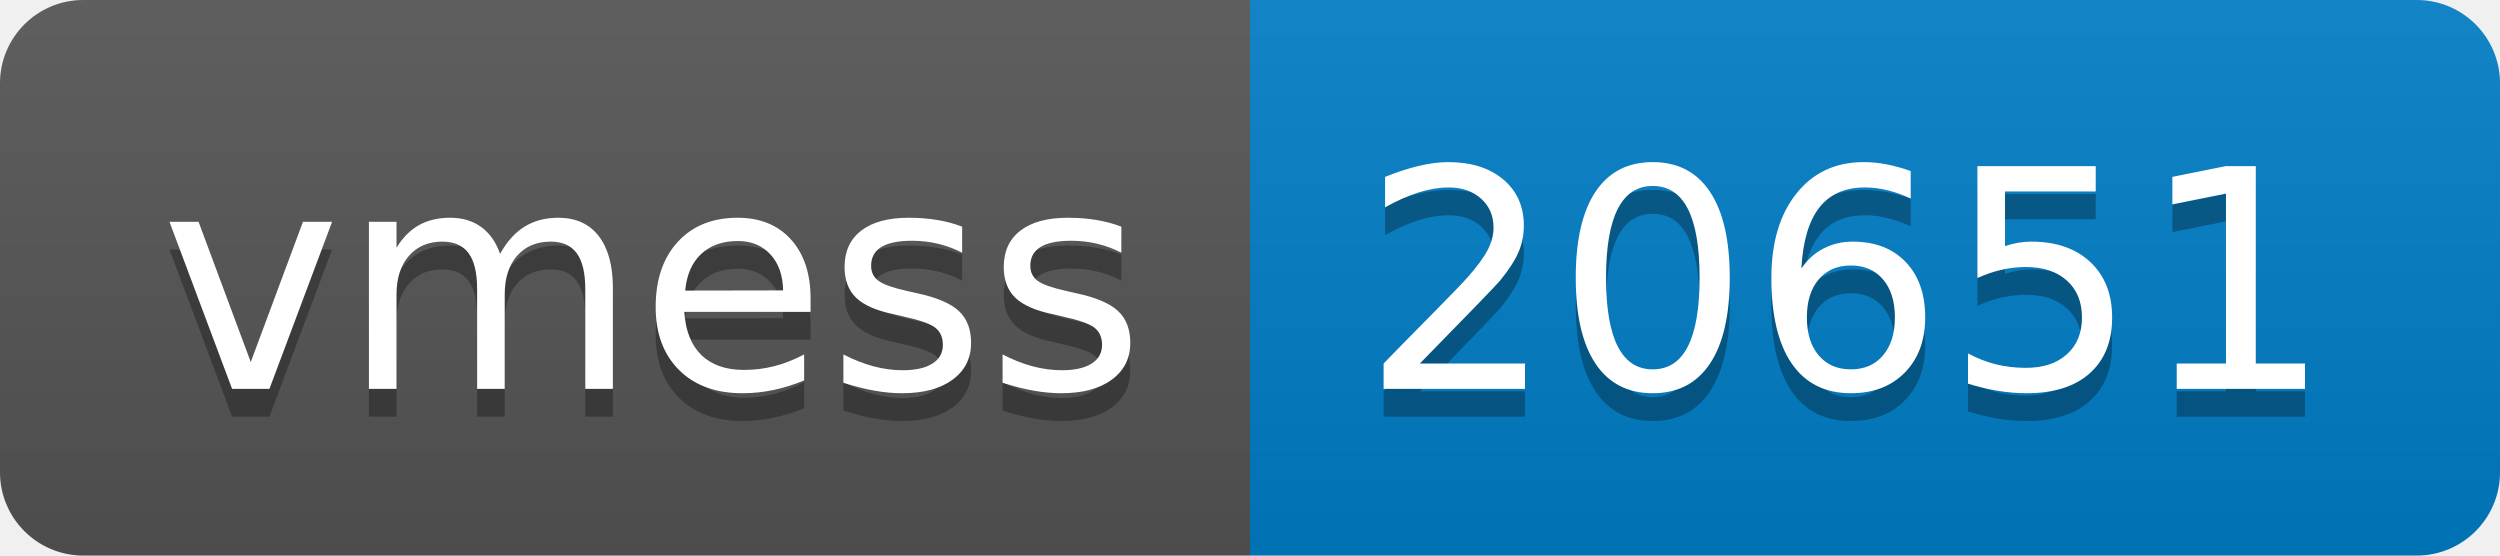
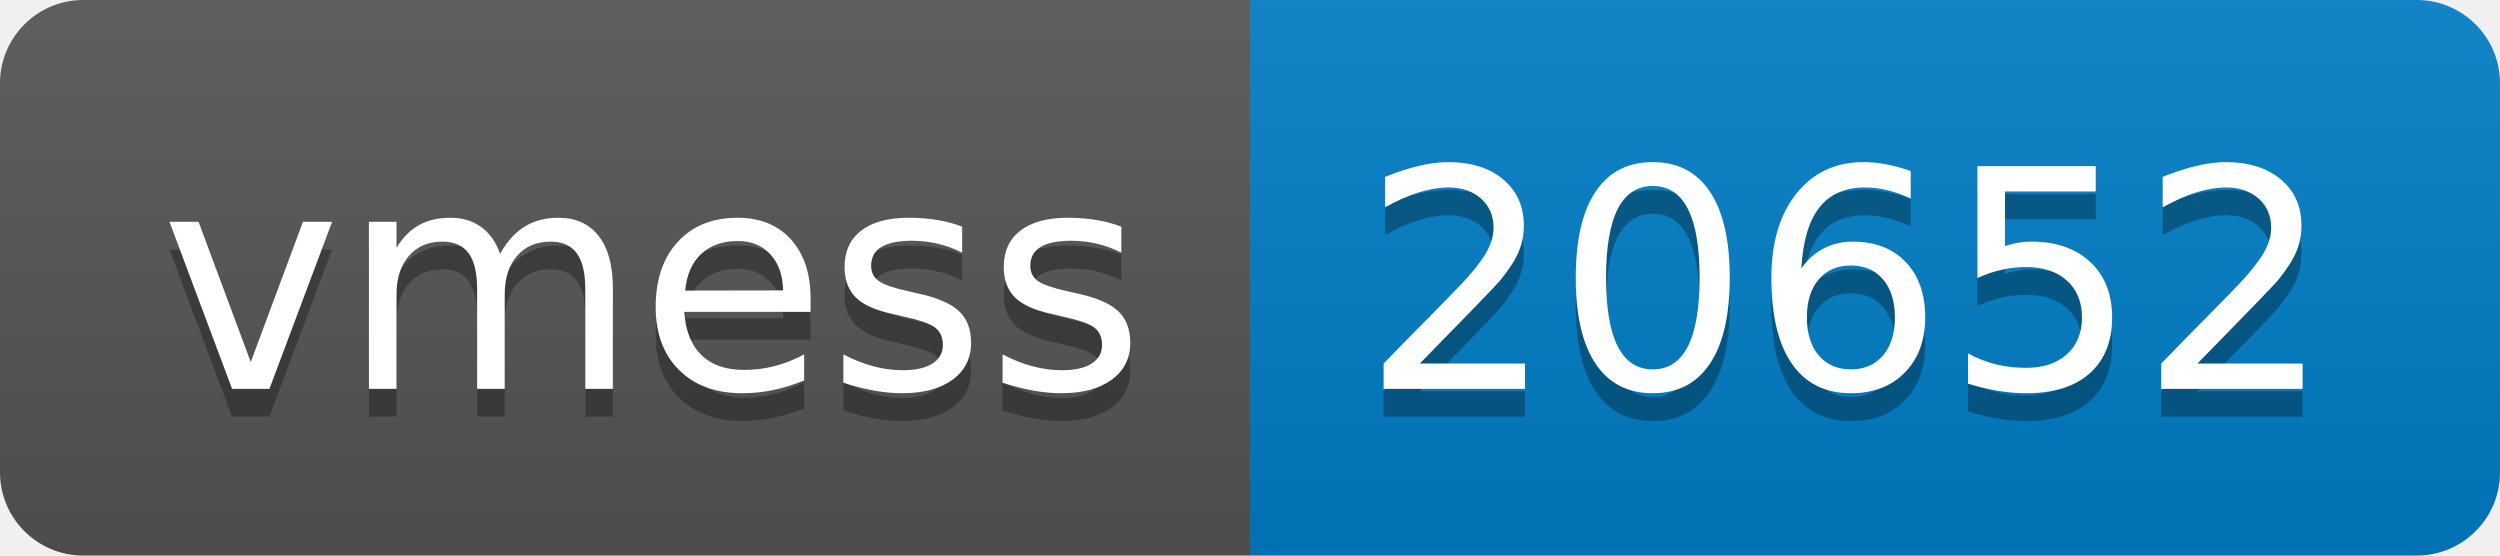
- <svg xmlns="http://www.w3.org/2000/svg" width="90" height="20" role="img" aria-label="vmess: 20651">
+ <svg xmlns="http://www.w3.org/2000/svg" width="90" height="20" role="img" aria-label="vmess: 20652">
  <linearGradient id="s" x2="0" y2="100%">
    <stop offset="0" stop-color="#bbb" stop-opacity=".1" />
    <stop offset="1" stop-opacity=".1" />
  </linearGradient>
  <clipPath id="r">
    <rect width="90" height="20" rx="3" fill="#fff" />
  </clipPath>
  <g clip-path="url(#r)">
    <rect width="45" height="20" fill="#555" />
    <rect x="45" width="45" height="20" fill="#007ec6" />
    <rect width="90" height="20" fill="url(#s)" />
  </g>
  <g fill="#fff" text-anchor="middle" font-family="Verdana,Geneva,DejaVu Sans,sans-serif" text-rendering="geometricPrecision" font-size="110">
    <text aria-hidden="true" x="235" y="150" fill="#010101" fill-opacity=".3" transform="scale(.1)" textLength="350">vmess</text>
    <text x="235" y="140" transform="scale(.1)" fill="#fff" textLength="350">vmess</text>
-     <text aria-hidden="true" x="665" y="150" fill="#010101" fill-opacity=".3" transform="scale(.1)" textLength="350">20651</text>
-     <text x="665" y="140" transform="scale(.1)" fill="#fff" textLength="350">20651</text>
+     <text aria-hidden="true" x="665" y="150" fill="#010101" fill-opacity=".3" transform="scale(.1)" textLength="350">20652</text>
+     <text x="665" y="140" transform="scale(.1)" fill="#fff" textLength="350">20652</text>
  </g>
</svg>
